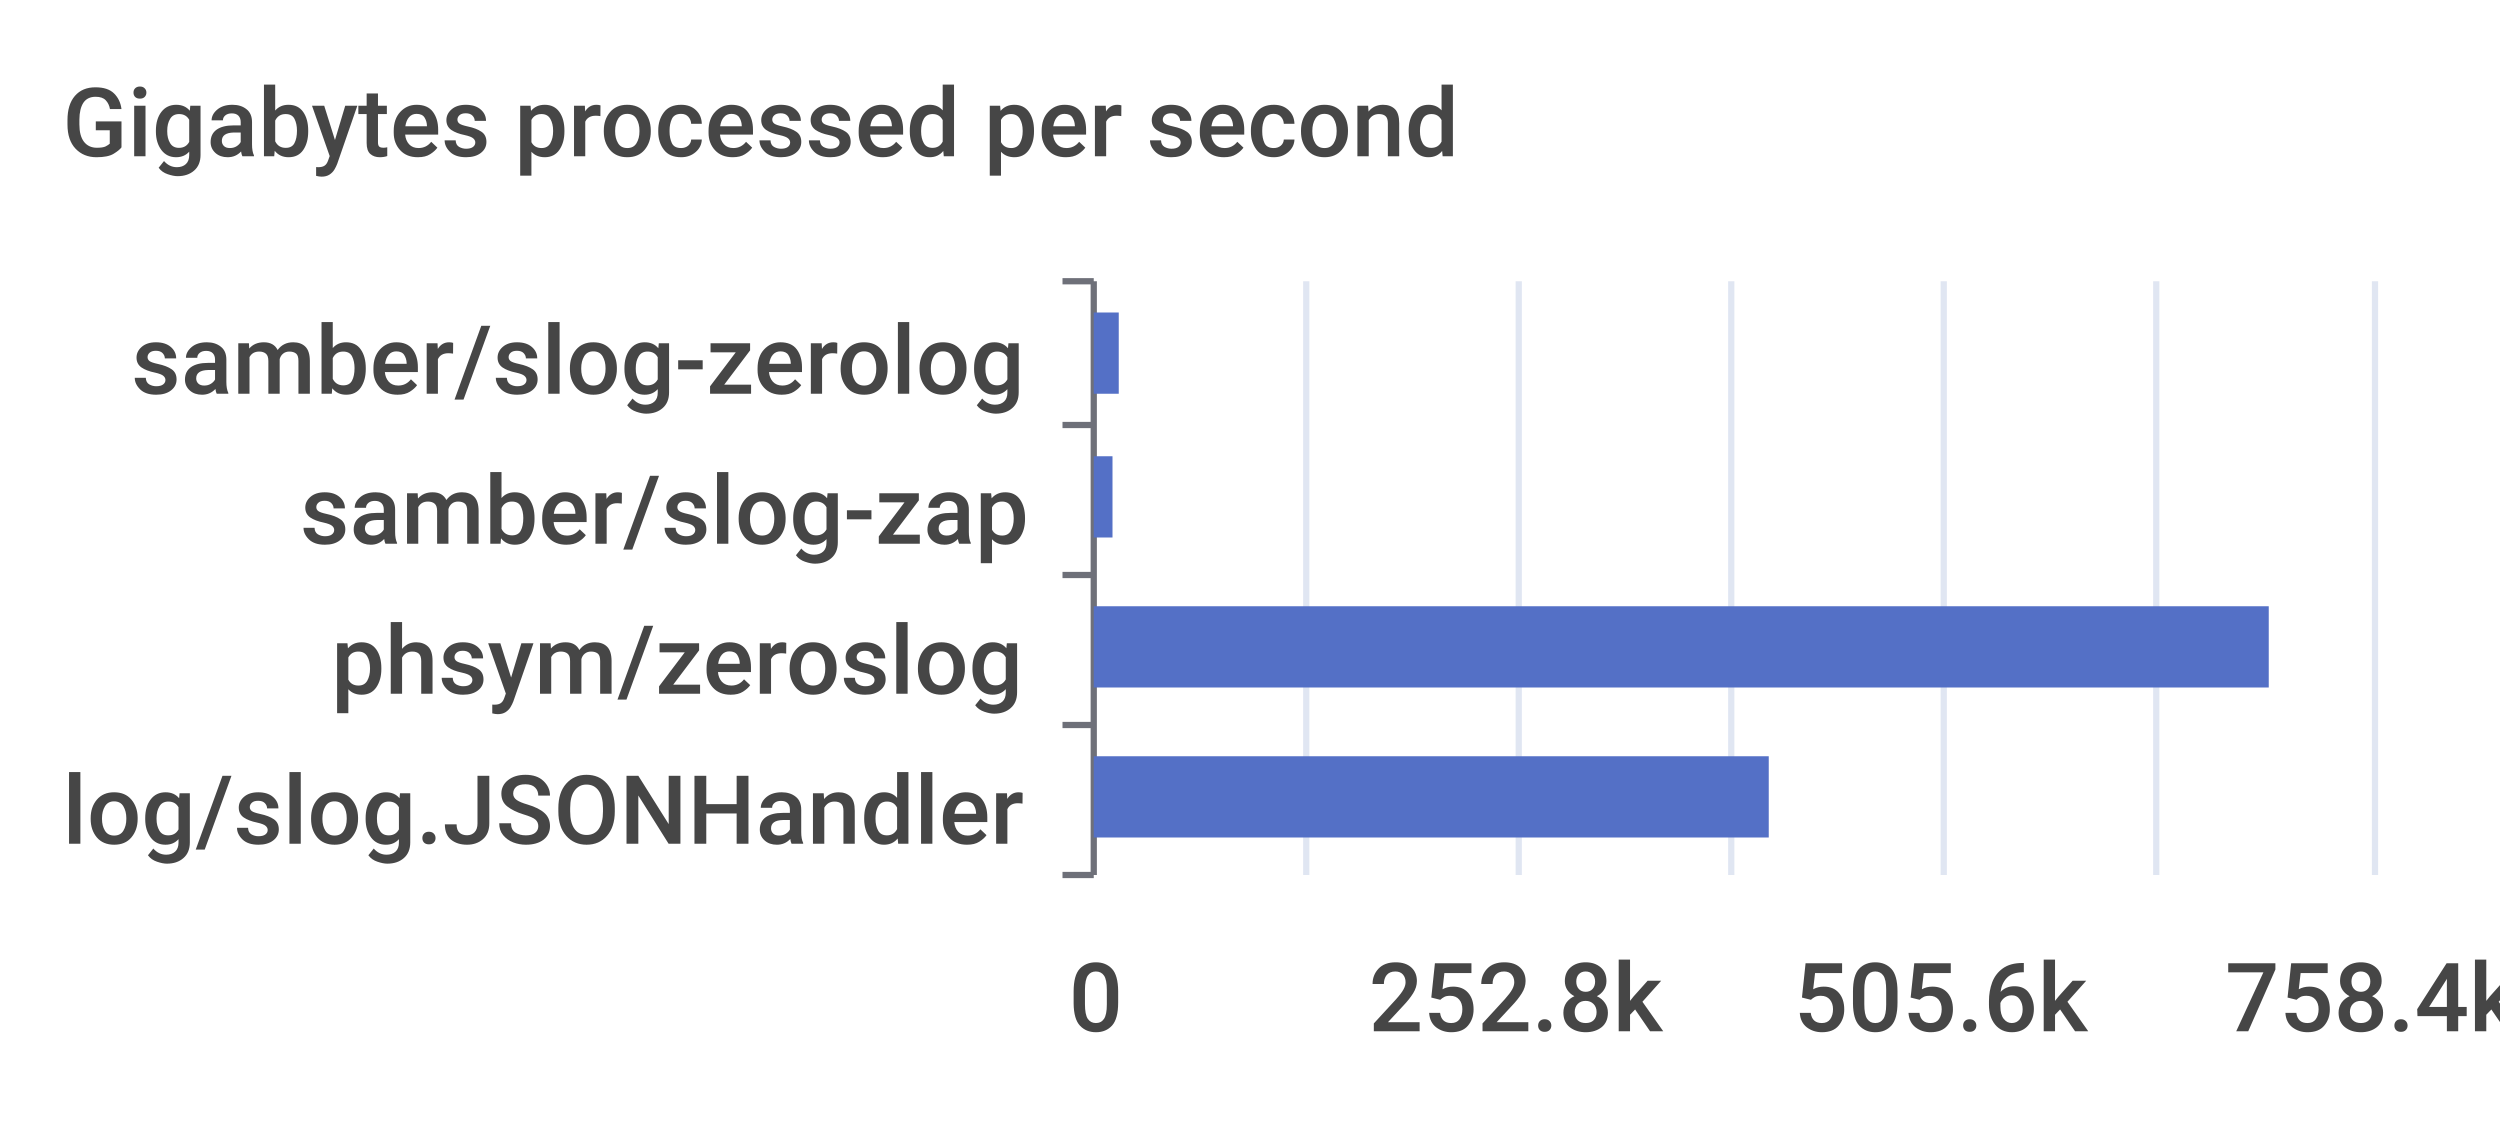
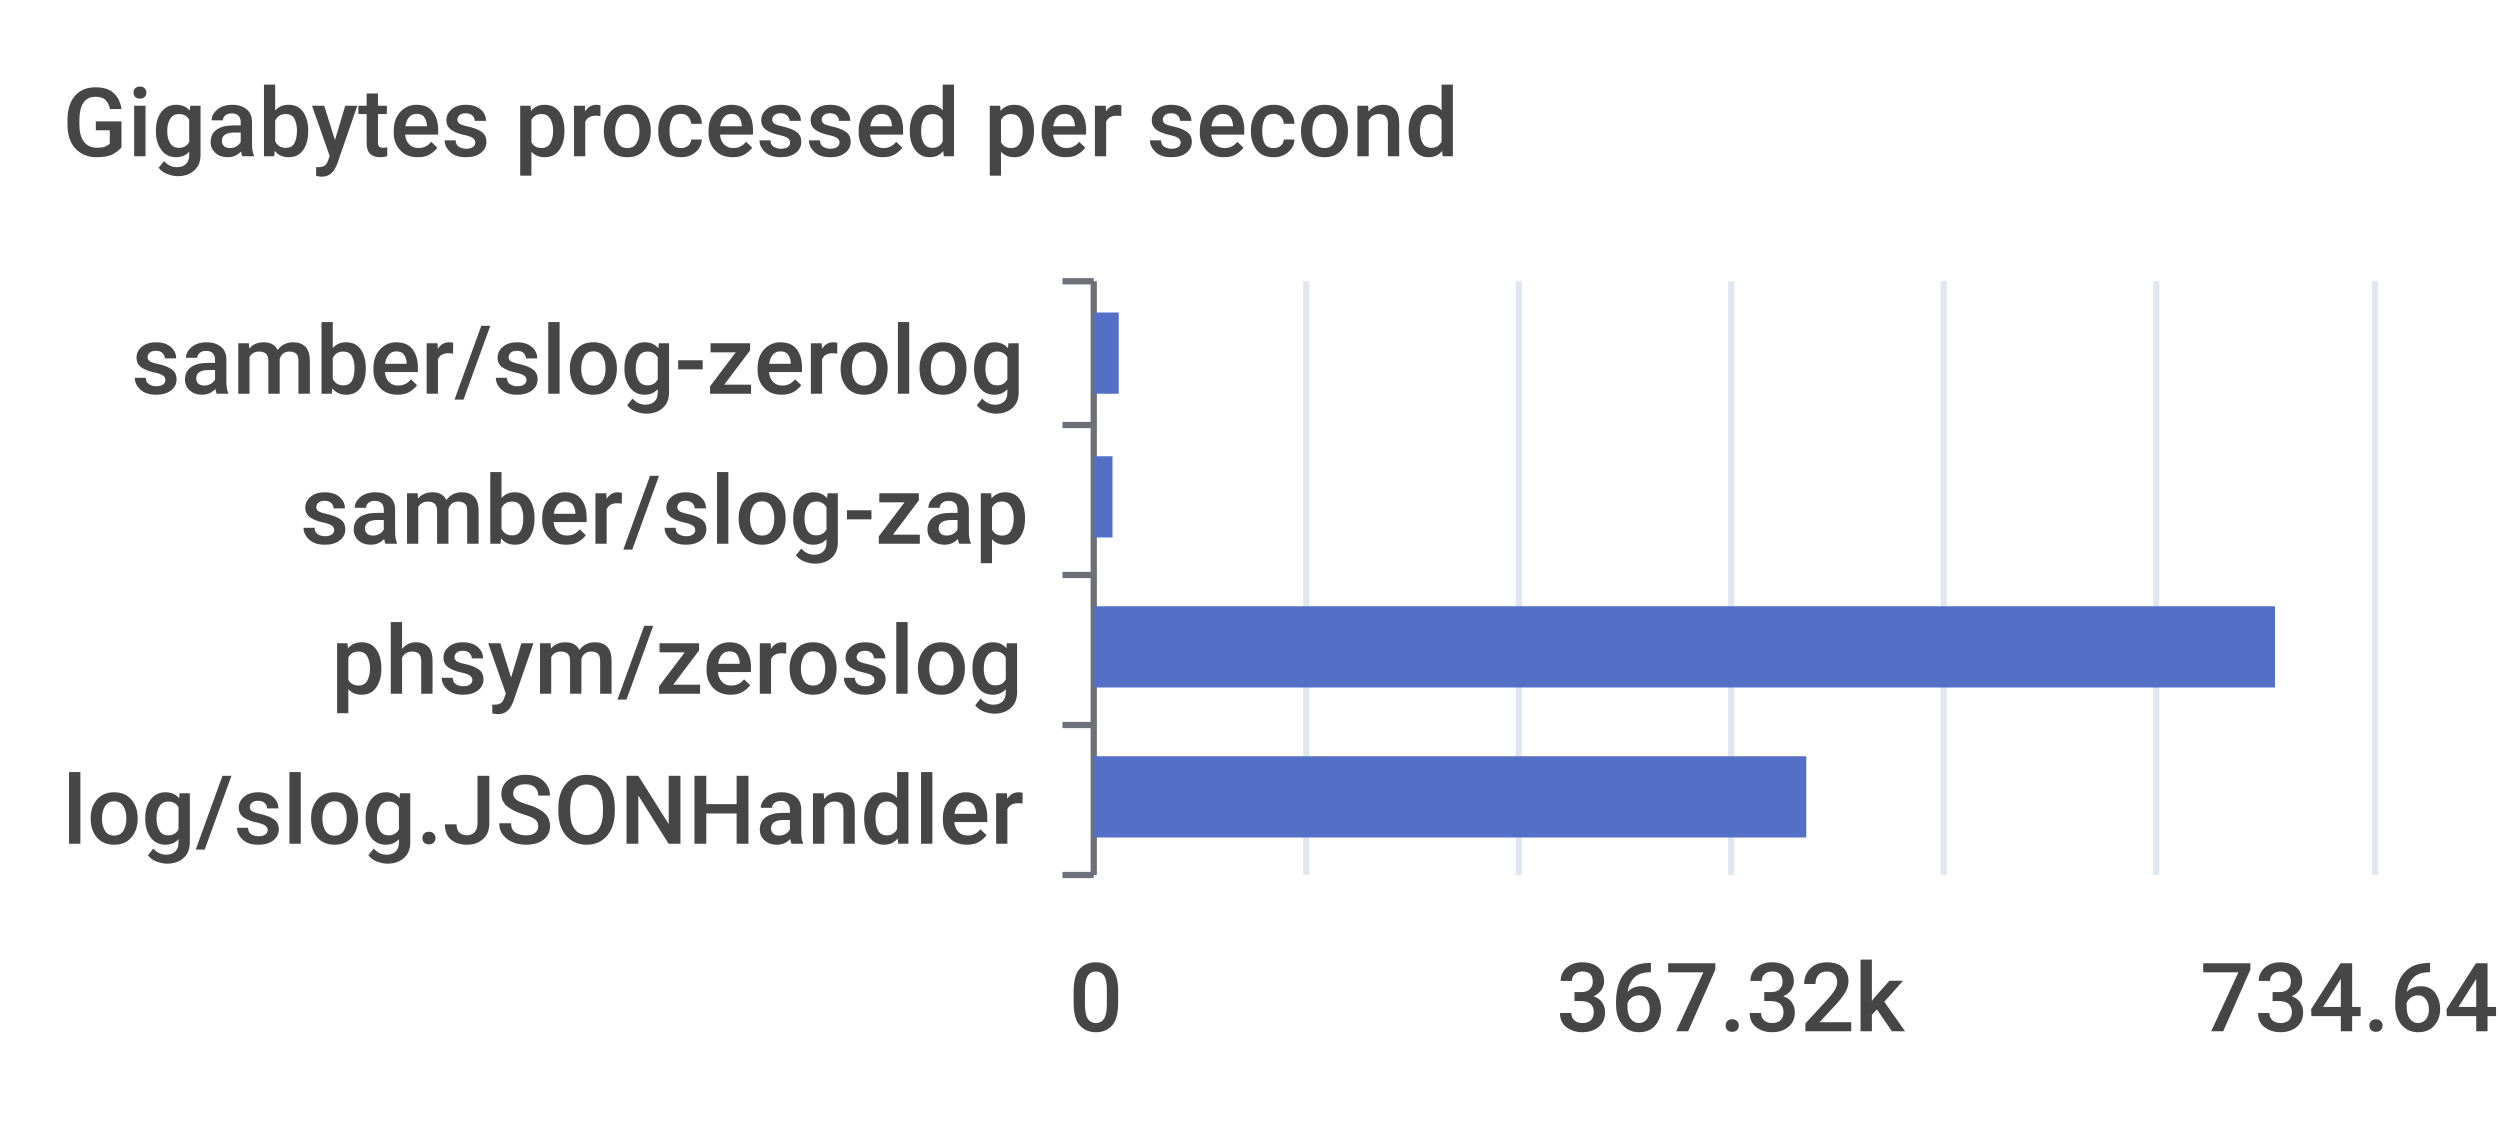
<svg xmlns="http://www.w3.org/2000/svg" width="400" height="180">\n<path d="M 0 0 L 400 0 L 400 180 L 0 180 L 0 0" style="stroke-width:0;stroke:none;fill:rgba(255,255,255,1.0)" />
  <text x="10" y="25" style="stroke-width:0;stroke:none;fill:rgba(70,70,70,1.0);font-size:15.3px;font-family:'Roboto Medium',sans-serif">Gigabytes processed per second</text>
  <path d="M 170 45 L 175 45" style="stroke-width:1;stroke:rgba(110,112,121,1.0);fill:none" />
  <path d="M 170 68 L 175 68" style="stroke-width:1;stroke:rgba(110,112,121,1.0);fill:none" />
  <path d="M 170 92 L 175 92" style="stroke-width:1;stroke:rgba(110,112,121,1.0);fill:none" />
  <path d="M 170 116 L 175 116" style="stroke-width:1;stroke:rgba(110,112,121,1.0);fill:none" />
  <path d="M 170 140 L 175 140" style="stroke-width:1;stroke:rgba(110,112,121,1.0);fill:none" />
  <path d="M 175 45 L 175 140" style="stroke-width:1;stroke:rgba(110,112,121,1.0);fill:none" />
  <text x="21" y="63" style="stroke-width:0;stroke:none;fill:rgba(70,70,70,1.0);font-size:15.3px;font-family:'Roboto Medium',sans-serif">samber/slog-zerolog</text>
  <text x="48" y="87" style="stroke-width:0;stroke:none;fill:rgba(70,70,70,1.0);font-size:15.3px;font-family:'Roboto Medium',sans-serif">samber/slog-zap</text>
  <text x="53" y="111" style="stroke-width:0;stroke:none;fill:rgba(70,70,70,1.0);font-size:15.3px;font-family:'Roboto Medium',sans-serif">phsym/zeroslog</text>
  <text x="10" y="135" style="stroke-width:0;stroke:none;fill:rgba(70,70,70,1.0);font-size:15.3px;font-family:'Roboto Medium',sans-serif">log/slog.JSONHandler</text>
  <text x="171" y="165" style="stroke-width:0;stroke:none;fill:rgba(70,70,70,1.0);font-size:15.3px;font-family:'Roboto Medium',sans-serif">0</text>
-   <text x="219" y="165" style="stroke-width:0;stroke:none;fill:rgba(70,70,70,1.0);font-size:15.3px;font-family:'Roboto Medium',sans-serif">252.8k</text>
-   <text x="287" y="165" style="stroke-width:0;stroke:none;fill:rgba(70,70,70,1.0);font-size:15.3px;font-family:'Roboto Medium',sans-serif">505.6k</text>
-   <text x="356" y="165" style="stroke-width:0;stroke:none;fill:rgba(70,70,70,1.0);font-size:15.3px;font-family:'Roboto Medium',sans-serif">758.4k</text>
+   <text x="249" y="165" style="stroke-width:0;stroke:none;fill:rgba(70,70,70,1.0);font-size:15.3px;font-family:'Roboto Medium',sans-serif">367.32k</text>
+   <text x="352" y="165" style="stroke-width:0;stroke:none;fill:rgba(70,70,70,1.0);font-size:15.3px;font-family:'Roboto Medium',sans-serif">734.64k</text>
  <path d="M 209 45 L 209 140" style="stroke-width:1;stroke:rgba(224,230,242,1.0);fill:none" />
  <path d="M 243 45 L 243 140" style="stroke-width:1;stroke:rgba(224,230,242,1.0);fill:none" />
  <path d="M 277 45 L 277 140" style="stroke-width:1;stroke:rgba(224,230,242,1.0);fill:none" />
  <path d="M 311 45 L 311 140" style="stroke-width:1;stroke:rgba(224,230,242,1.0);fill:none" />
  <path d="M 345 45 L 345 140" style="stroke-width:1;stroke:rgba(224,230,242,1.0);fill:none" />
  <path d="M 380 45 L 380 140" style="stroke-width:1;stroke:rgba(224,230,242,1.0);fill:none" />
-   <path d="M 175 121 L 283 121 L 283 134 L 175 134 L 175 121" style="stroke-width:0;stroke:none;fill:rgba(84,112,198,1.0)" />
-   <path d="M 175 97 L 363 97 L 363 110 L 175 110 L 175 97" style="stroke-width:0;stroke:none;fill:rgba(84,112,198,1.0)" />
+   <path d="M 175 121 L 289 121 L 289 134 L 175 134 L 175 121" style="stroke-width:0;stroke:none;fill:rgba(84,112,198,1.0)" />
+   <path d="M 175 97 L 364 97 L 364 110 L 175 110 L 175 97" style="stroke-width:0;stroke:none;fill:rgba(84,112,198,1.0)" />
  <path d="M 175 73 L 178 73 L 178 86 L 175 86 L 175 73" style="stroke-width:0;stroke:none;fill:rgba(84,112,198,1.0)" />
  <path d="M 175 50 L 179 50 L 179 63 L 175 63 L 175 50" style="stroke-width:0;stroke:none;fill:rgba(84,112,198,1.0)" />
</svg>
